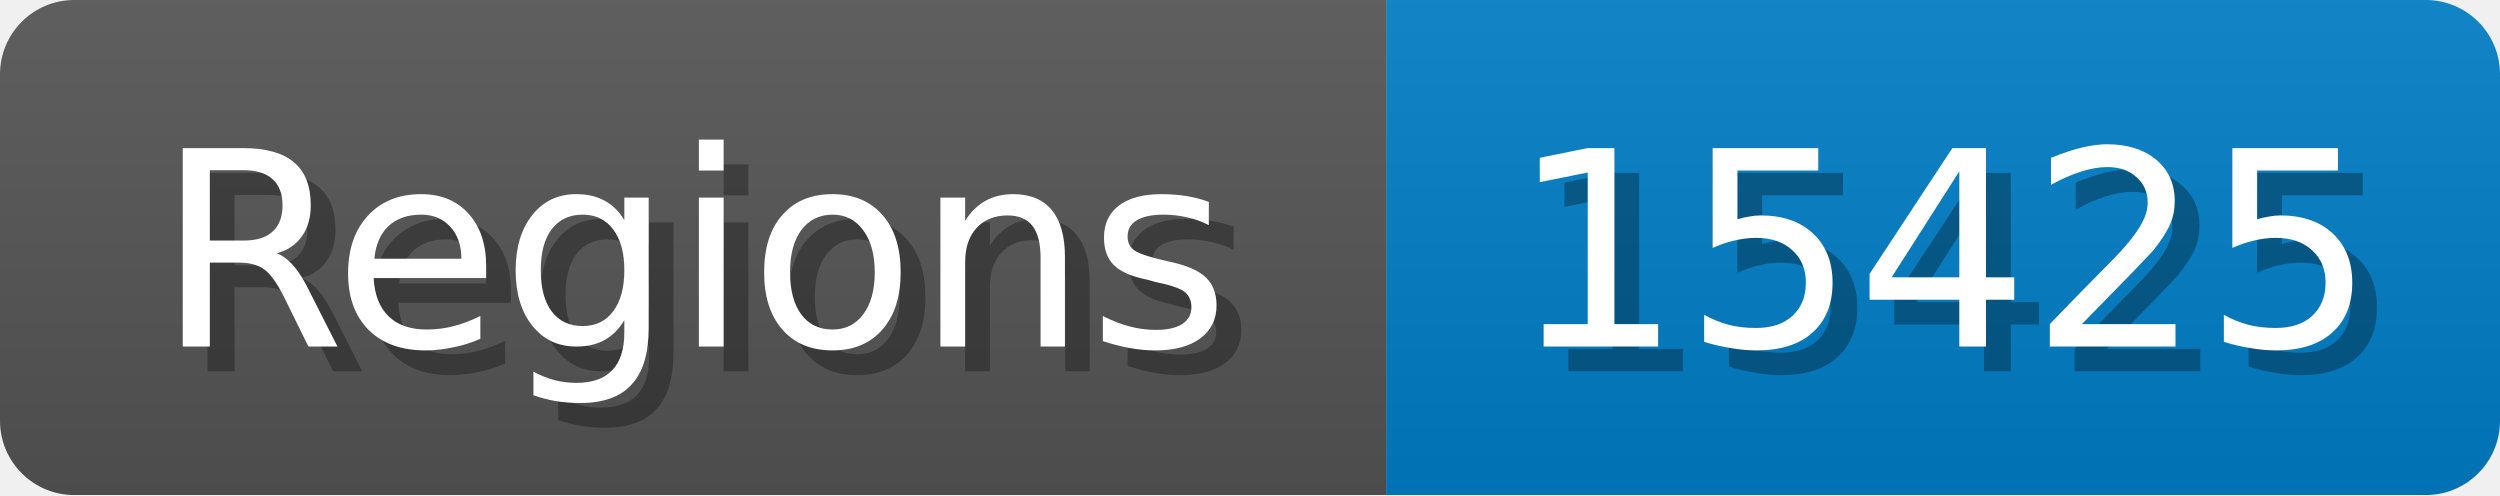
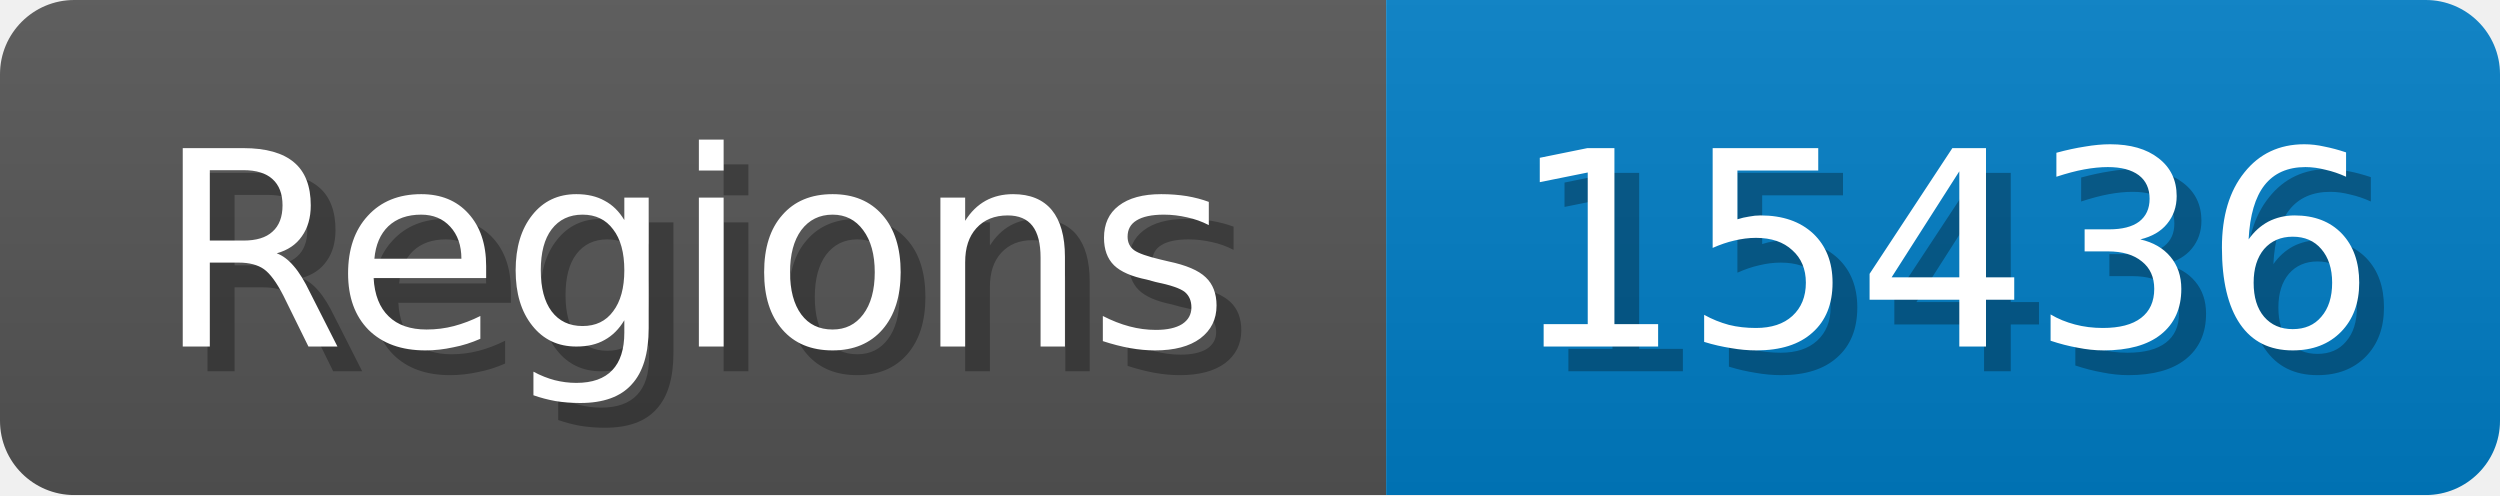
<svg xmlns="http://www.w3.org/2000/svg" width="101" height="20">
  <linearGradient id="b" x2="0" y2="100%">
    <stop offset="0" stop-color="#bbb" stop-opacity=".1" />
    <stop offset="1" stop-opacity=".1" />
  </linearGradient>
  <mask id="anybadge_1">
    <rect width="101" height="20" rx="3" fill="#fff" />
  </mask>
  <g mask="url(#anybadge_1)">
    <path fill="#555" d="M0 0h56v20H0z" />
    <path fill="#007ec6" d="M56 0h45v20H56z" />
    <path fill="url(#b)" d="M0 0h101v20H0z" />
  </g>
  <g fill="#fff" text-anchor="middle" font-family="DejaVu Sans,Verdana,Geneva,sans-serif" font-size="11">
    <text x="29.0" y="15" fill="#010101" fill-opacity=".3">Regions</text>
    <text x="28.0" y="14">Regions</text>
  </g>
  <g fill="#fff" text-anchor="middle" font-family="DejaVu Sans,Verdana,Geneva,sans-serif" font-size="11">
-     <text x="79.5" y="15" fill="#010101" fill-opacity=".3">15425</text>
-     <text x="78.5" y="14">15425</text>
+     <text x="79.5" y="15" fill="#010101" fill-opacity=".3">15436</text>
+     <text x="78.5" y="14">15436</text>
  </g>
</svg>
